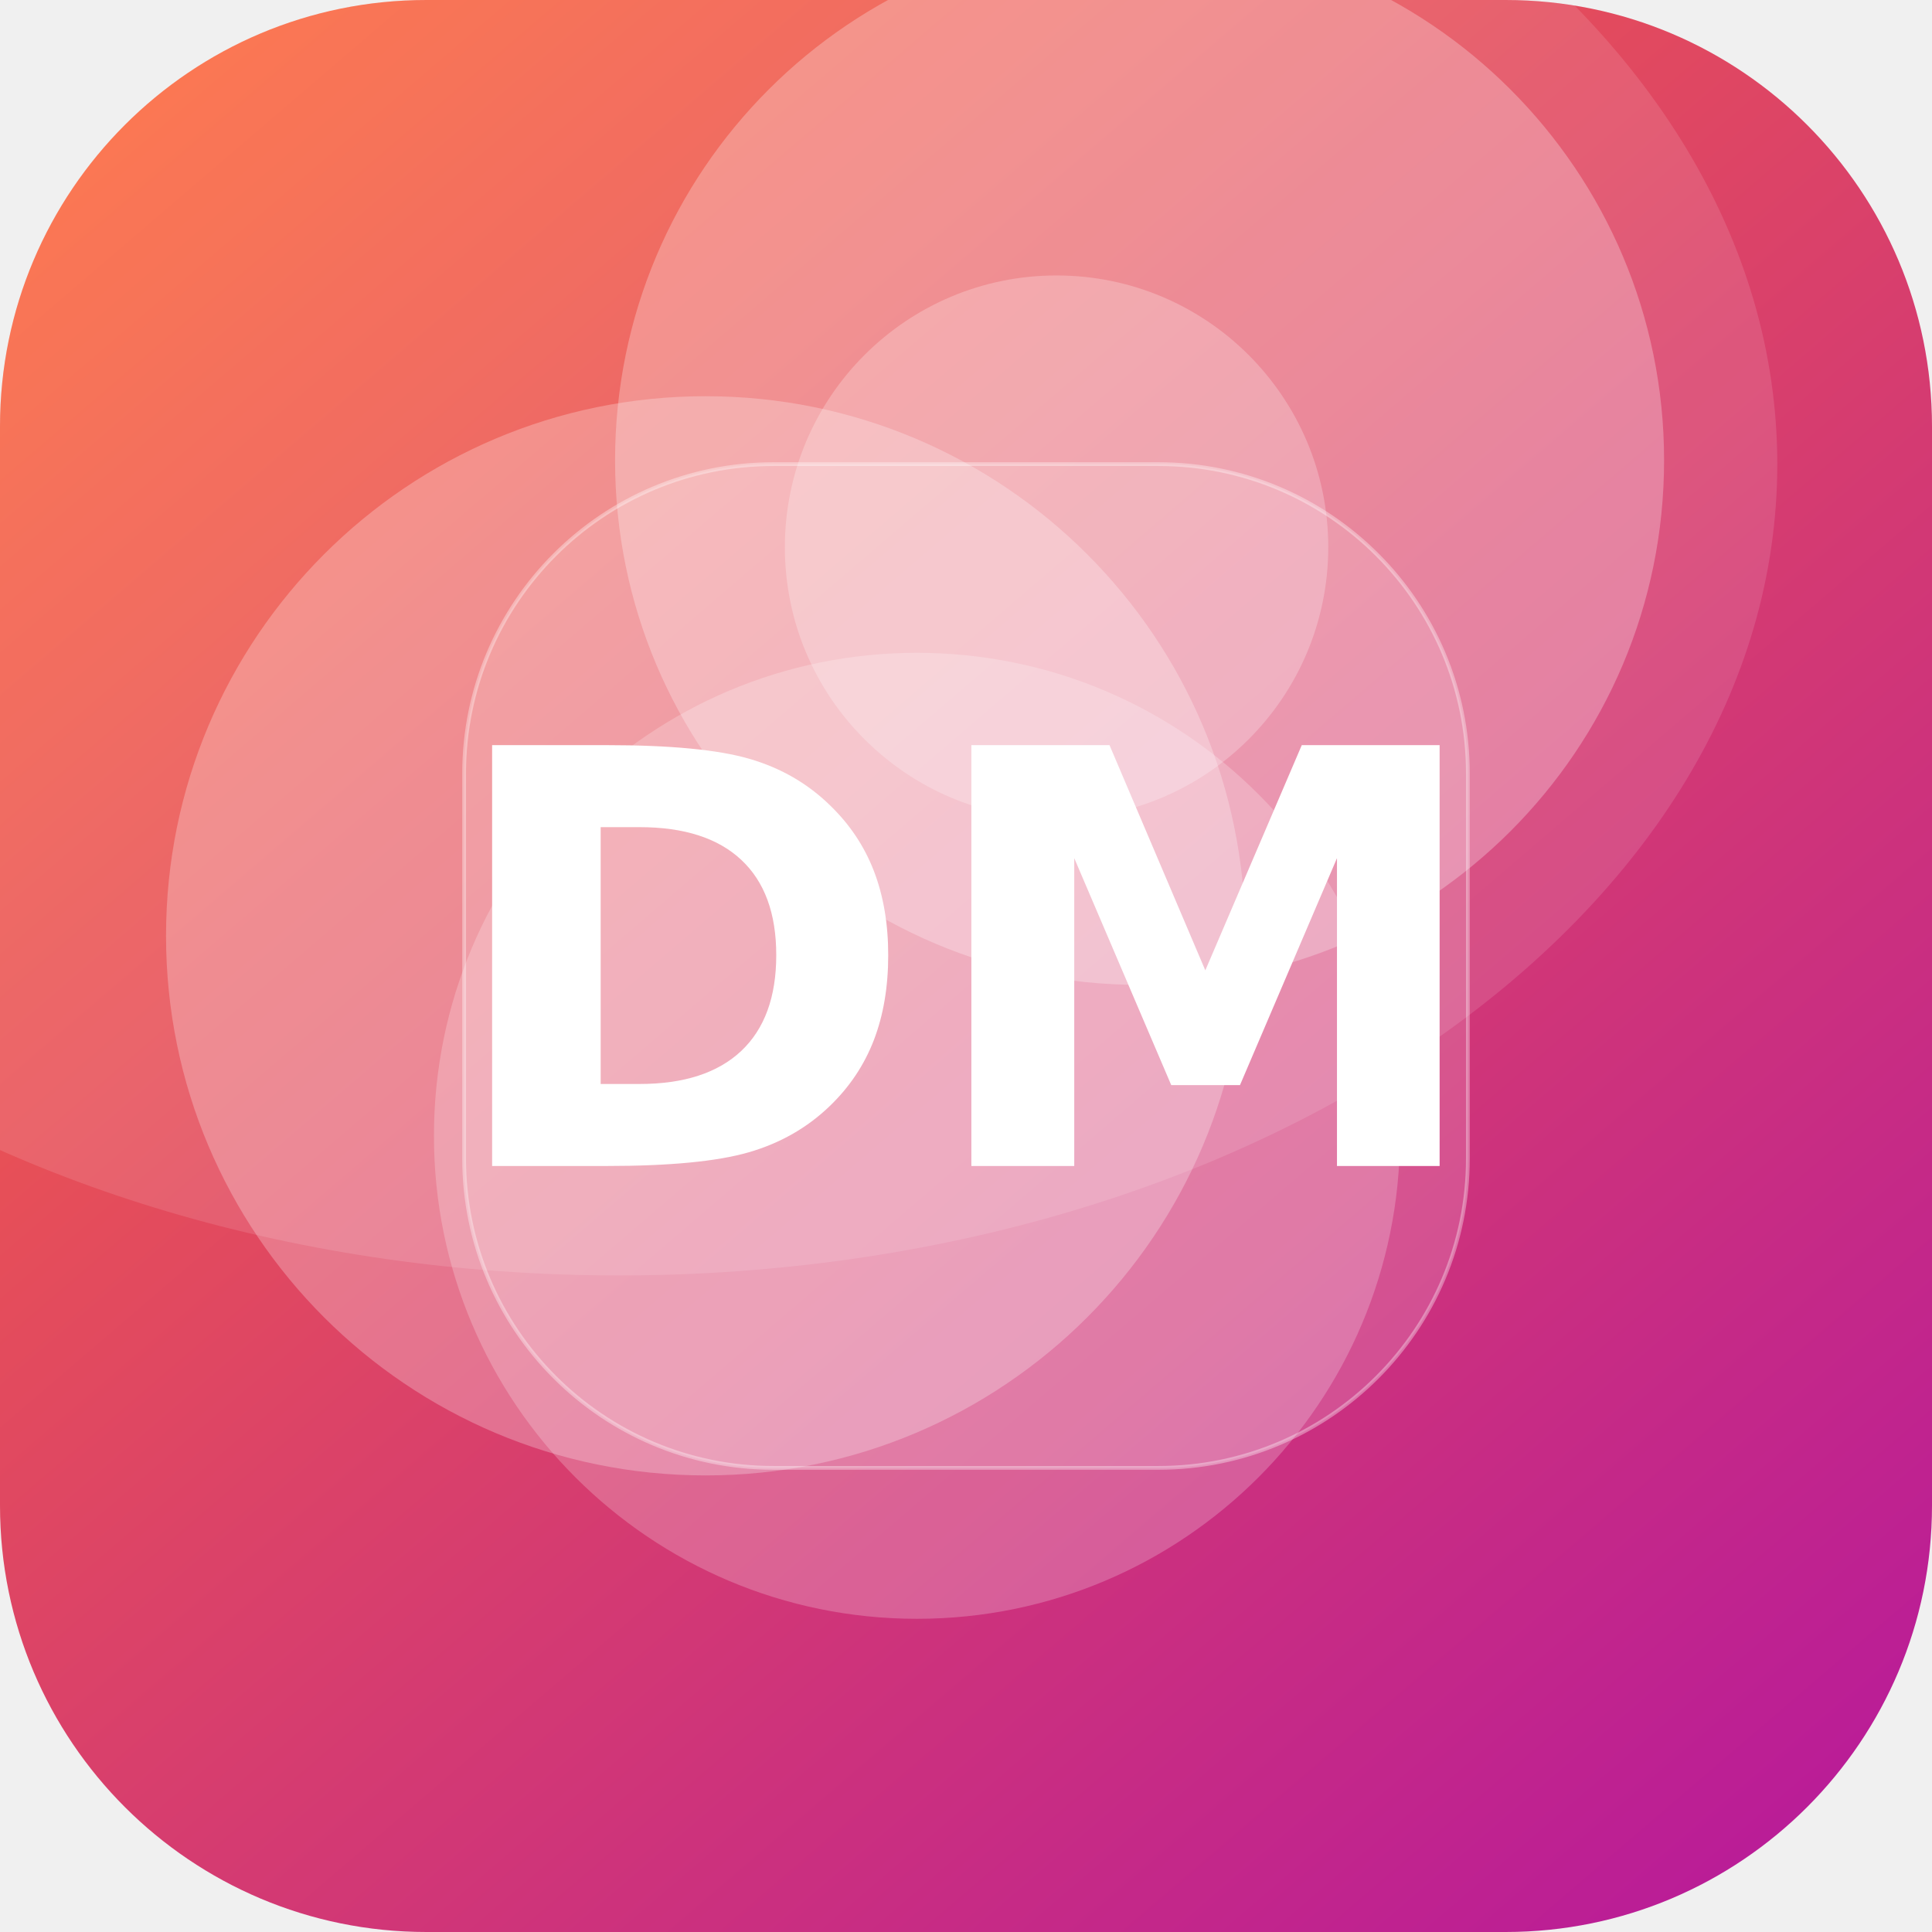
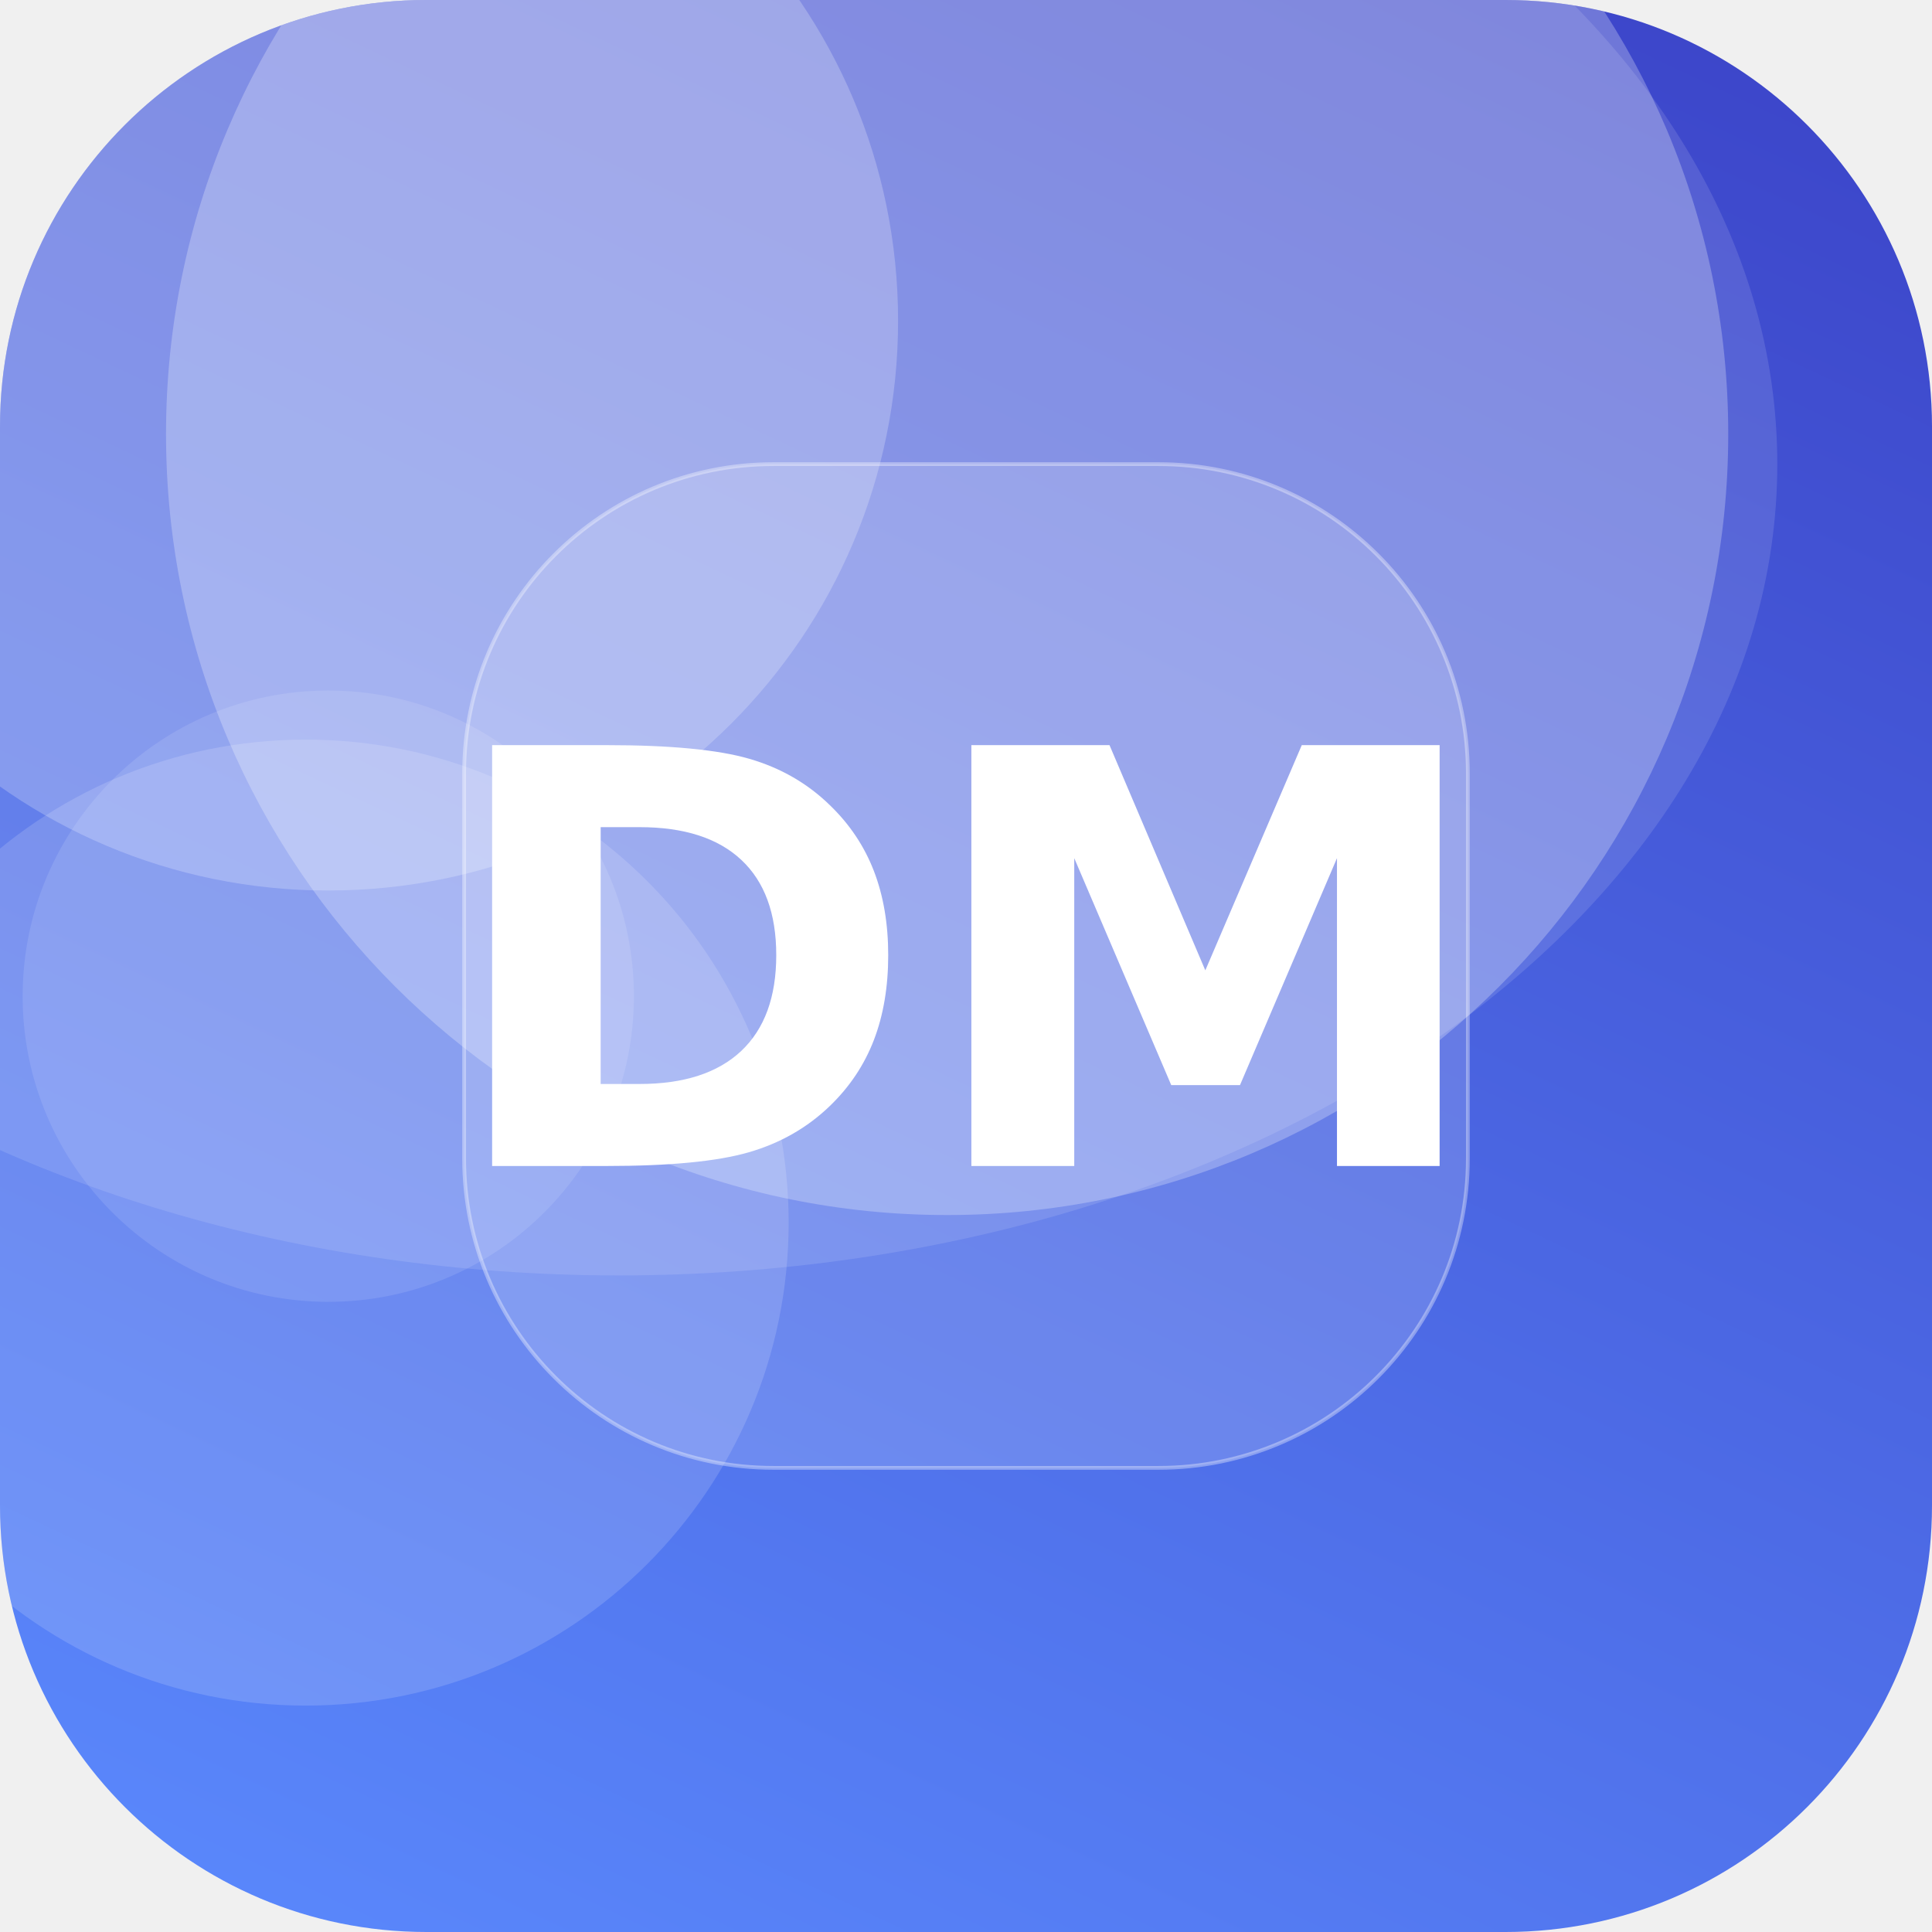
<svg xmlns="http://www.w3.org/2000/svg" width="512" height="512" viewBox="0 0 512 512">
  <defs>
-     <linearGradient id="g" x1="0" y1="0" x2="1" y2="1" gradientTransform="rotate(5 0.5 0.5)">
-       <stop offset="0" stop-color="#FF6B35" />
-       <stop offset="1" stop-color="#B5179E" />
+     <linearGradient id="g" x1="0" y1="0" x2="1" y2="1" gradientTransform="rotate(250 0.5 0.5)">
+       <stop offset="0" stop-color="#5C8CFF" />
+       <stop offset="1" stop-color="#3A41C6" />
    </linearGradient>
    <clipPath id="c">
      <rect width="512" height="512" rx="113" />
    </clipPath>
  </defs>
  <g clip-path="url(#c)">
    <rect width="512" height="512" fill="url(#g)" />
-     <circle cx="280" cy="145" r="72" fill="#FFFFFF" fill-opacity="0.24" />
-     <circle cx="187" cy="248" r="143" fill="#FFFFFF" fill-opacity="0.26" />
-     <circle cx="243" cy="301" r="128" fill="#FFFFFF" fill-opacity="0.22" />
-     <circle cx="302" cy="122" r="139" fill="#FFFFFF" fill-opacity="0.27" />
+     <circle cx="87" cy="85" r="151" fill="#FFFFFF" fill-opacity="0.23" />
+     <circle cx="81" cy="324" r="128" fill="#FFFFFF" fill-opacity="0.15" />
+     <circle cx="87" cy="264" r="81" fill="#FFFFFF" fill-opacity="0.11" />
+     <circle cx="251" cy="115" r="207" fill="#FFFFFF" fill-opacity="0.26" />
    <ellipse cx="164" cy="123" rx="307" ry="215" fill="#FFFFFF" fill-opacity="0.12" />
    <rect x="123" y="123" width="266" height="266" rx="82" fill="#FFFFFF" fill-opacity="0.16" stroke="#FFFFFF" stroke-opacity="0.35" />
    <text x="50%" y="50%" dy="53" text-anchor="middle" font-family="DejaVu Sans, Helvetica, Arial, sans-serif" font-weight="bold" font-size="153" fill="#FFFFFF">DM</text>
  </g>
</svg>
